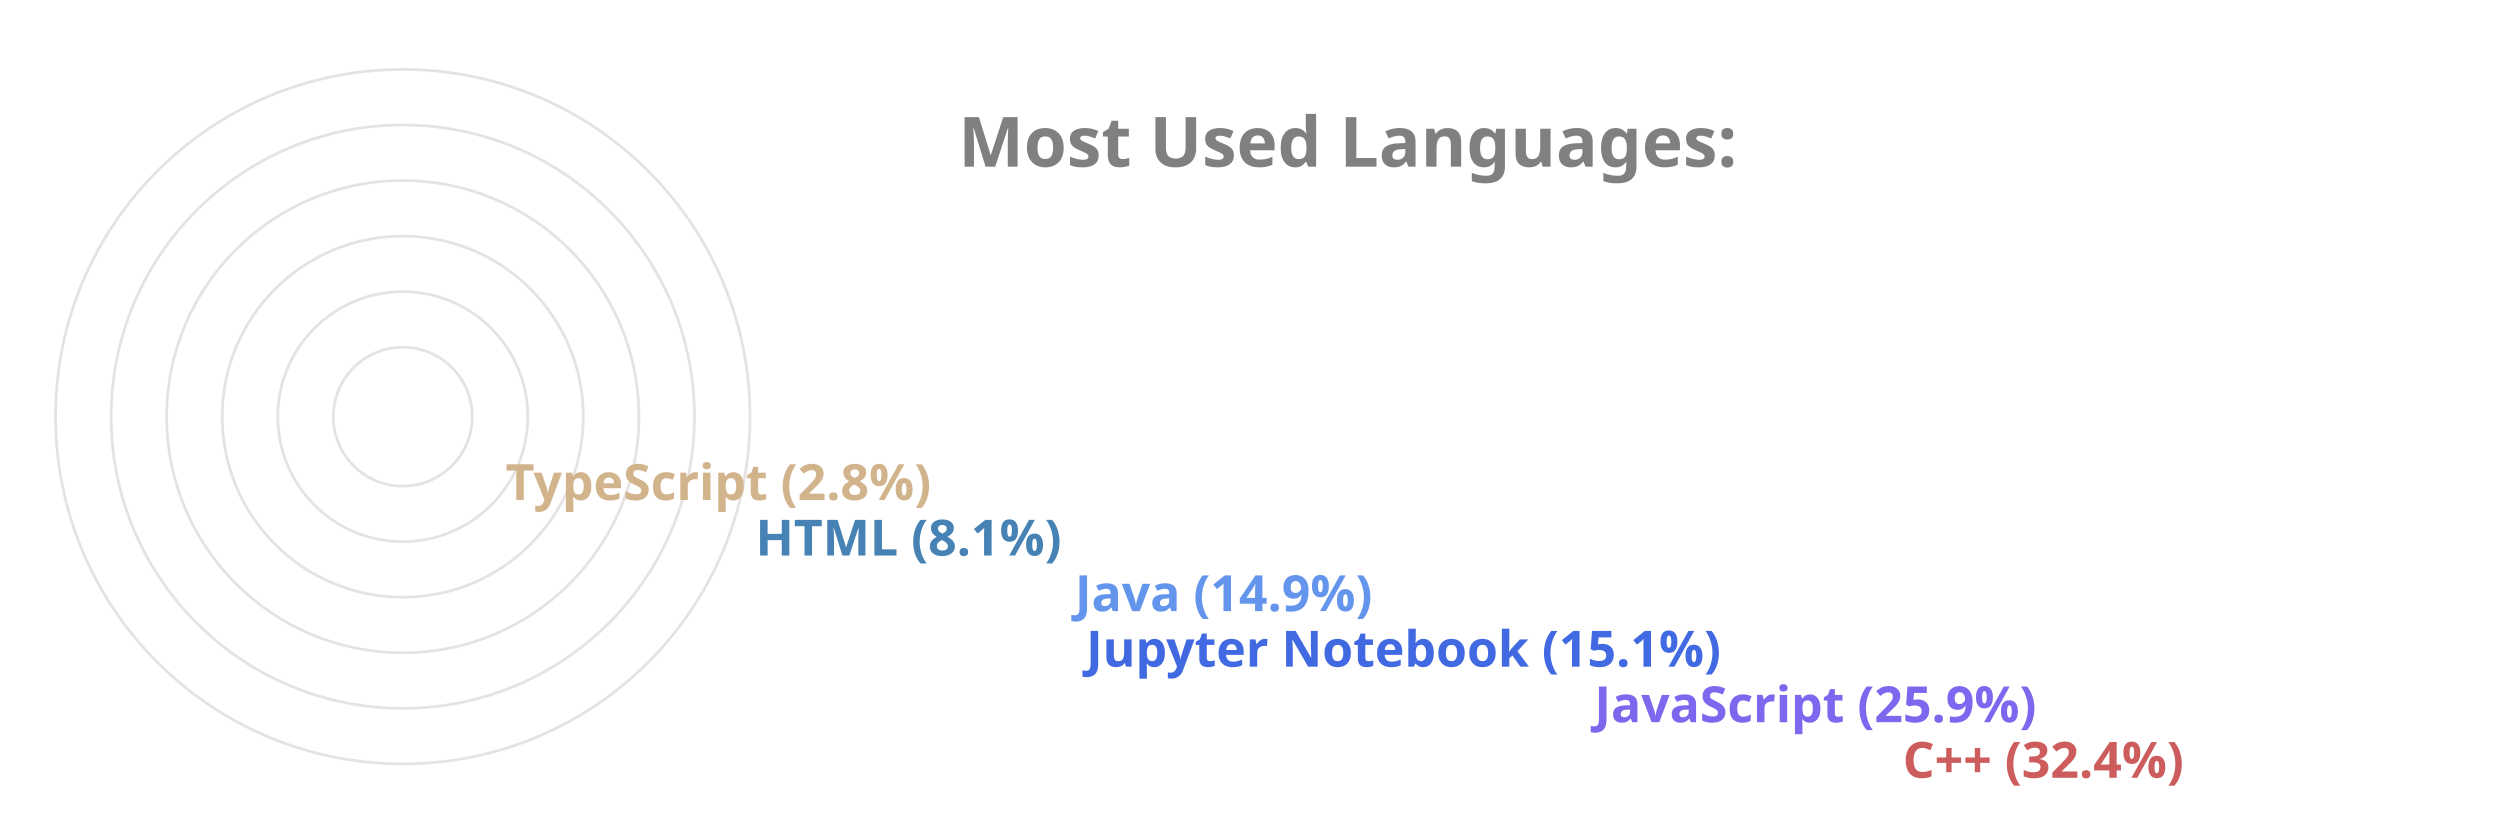
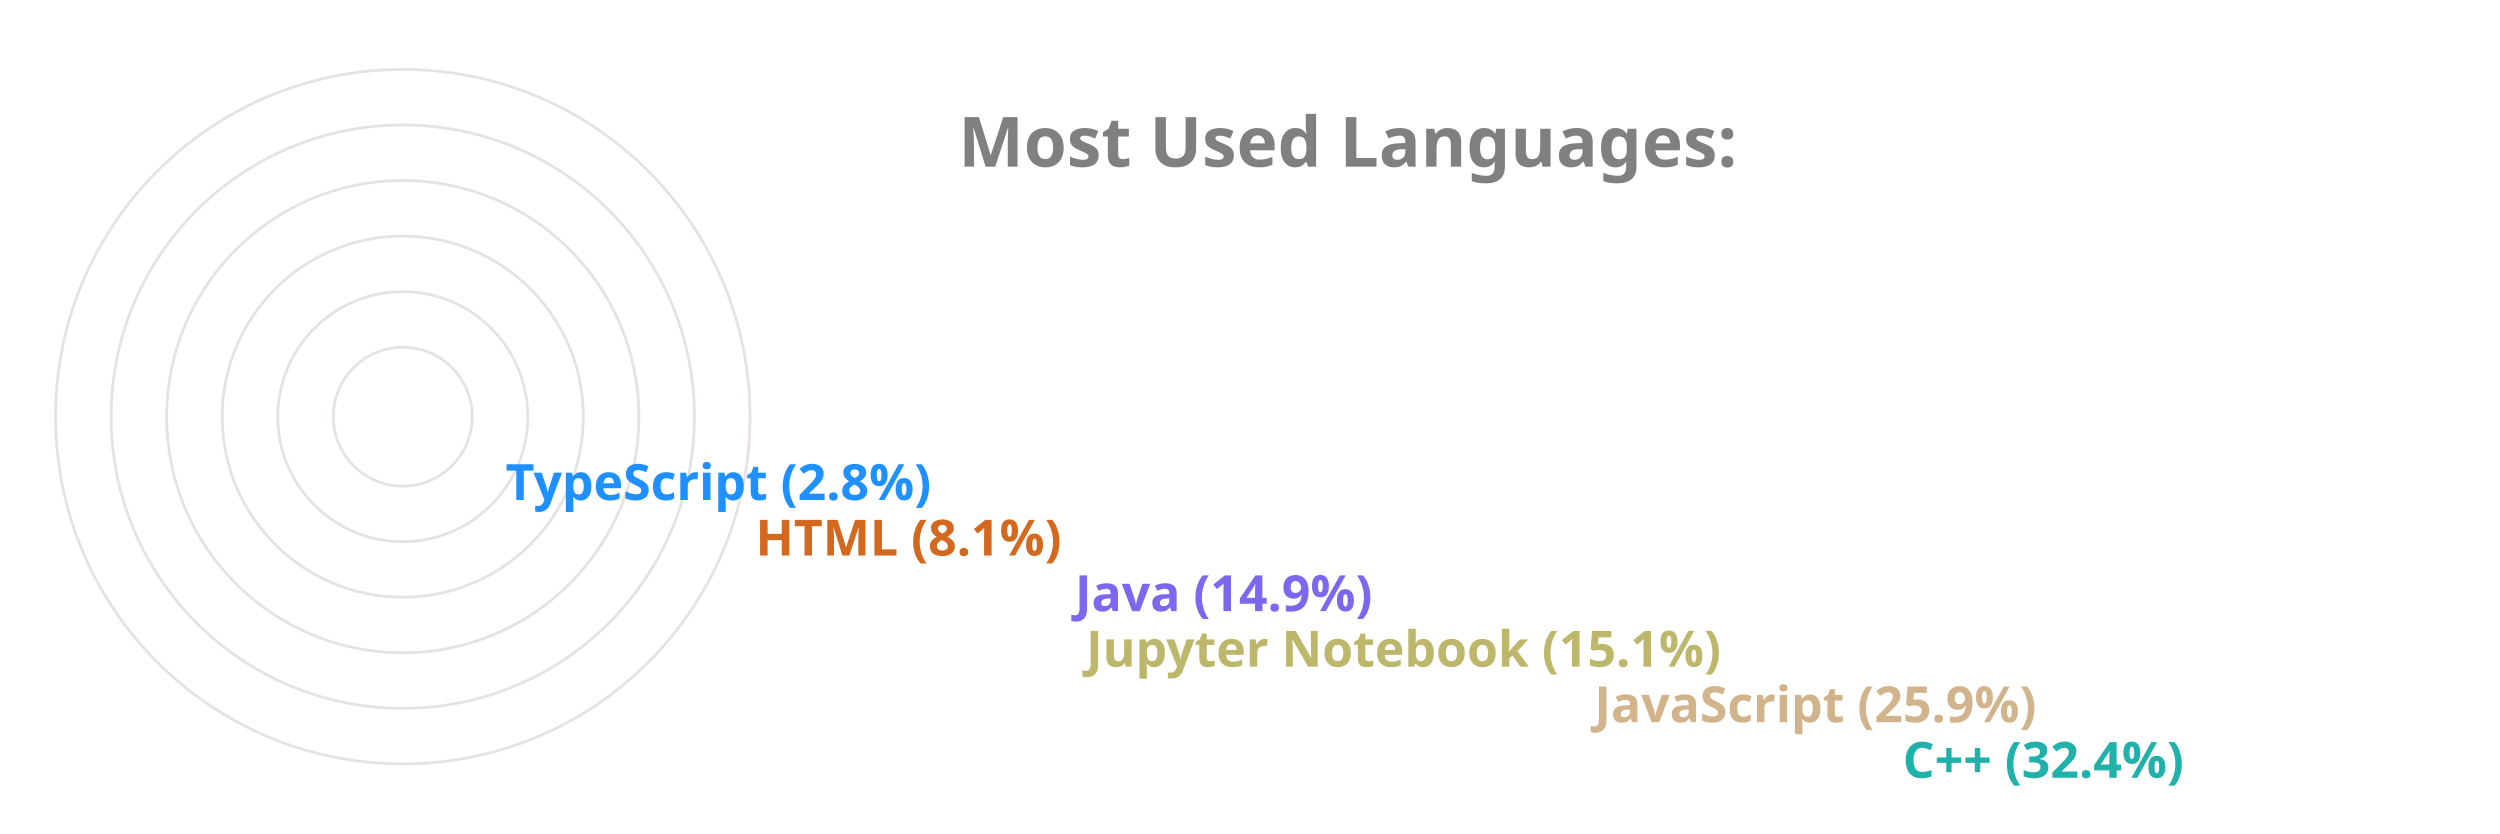
<svg xmlns="http://www.w3.org/2000/svg" viewBox="0 0 650 300" height="200px" width="600px">
  <style>
		.label {
			font: bold 25px sans-serif;
			color: #404040;
			-webkit-text-stroke: 1px white;
	  	}
		.name {
			font: bold 18px sans-serif;
			color: #404040;
	  	}

		.line {
			stroke-dasharray: 1000;
			stroke-dashoffset: 1000;
			animation: dash 3.5s ease-in-out forwards;	
			animation-iteration-count: infinite;
			animation-direction: alternate-reverse;
		}

		.path {
			stroke-dasharray: 1000;
			stroke-dashoffset: 1000;
			animation: dash 3.5s ease-in-out forwards;	
			animation-iteration-count: infinite;
			animation-direction: alternate-reverse;
		}
		  
		@keyframes dash {
			to {
				stroke-dashoffset: 0;
			}
		}

	</style>
  <g stroke="#E6E2E1" fill="none" stroke-width="1">
    <circle cx="20" cy="150" r="125" />
    <circle cx="20" cy="150" r="105" />
    <circle cx="20" cy="150" r="85" />
    <circle cx="20" cy="150" r="65" />
    <circle cx="20" cy="150" r="45" />
    <circle cx="20" cy="150" r="25" />
  </g>
  <g fill="none" stroke-width="20" class="line">
-     <line x2="550" y2="275" x1="20" y1="275" stroke="IndianRed" />
-     <line x2="439" y2="255" x1="20" y1="255" stroke="MediumSlateBlue" />
-     <line x2="256" y2="235" x1="20" y1="235" stroke="RoyalBlue" />
-     <line x2="252" y2="215" x1="20" y1="215" stroke="CornflowerBlue" />
-     <line x2="137" y2="195" x1="20" y1="195" stroke="SteelBlue" />
-     <line x2="47" y2="175" x1="20" y1="175" stroke="Tan" />
+     <line x2="550" y2="275" x1="20" y1="275" stroke="LightSeaGreen" />
+     <line x2="439" y2="255" x1="20" y1="255" stroke="Tan" />
+     <line x2="256" y2="235" x1="20" y1="235" stroke="DarkKhaki" />
+     <line x2="252" y2="215" x1="20" y1="215" stroke="MediumSlateBlue" />
+     <line x2="137" y2="195" x1="20" y1="195" stroke="Chocolate" />
+     <line x2="47" y2="175" x1="20" y1="175" stroke="DodgerBlue" />
  </g>
  <g fill="none" stroke-width="20" stroke-linecap="round" class="path">
-     <path d="M 20 275 A 125 125 45 0 1 -86 83" stroke="IndianRed" />
-     <path d="M 20 255 A 105 105 45 0 1 -74 103" stroke="MediumSlateBlue" />
-     <path d="M 20 235 A 85 85 45 0 1 -62 128" stroke="RoyalBlue" />
-     <path d="M 20 215 A 65 65 45 0 1 -42 133" stroke="CornflowerBlue" />
-     <path d="M 20 195 A 45 45 45 0 1 -24 143" stroke="SteelBlue" />
-     <path d="M 20 175 A 25 25 45 0 1 -4 148" stroke="Tan" />
+     <path d="M 20 275 A 125 125 45 0 1 -86 83" stroke="LightSeaGreen" />
+     <path d="M 20 255 A 105 105 45 0 1 -74 103" stroke="Tan" />
+     <path d="M 20 235 A 85 85 45 0 1 -62 128" stroke="DarkKhaki" />
+     <path d="M 20 215 A 65 65 45 0 1 -42 133" stroke="MediumSlateBlue" />
+     <path d="M 20 195 A 45 45 45 0 1 -24 143" stroke="Chocolate" />
+     <path d="M 20 175 A 25 25 45 0 1 -4 148" stroke="DodgerBlue" />
  </g>
  <g class="name">
-     <text x="560" y="280" fill="IndianRed">C++ (32.4%)</text>
-     <text x="449" y="260" fill="MediumSlateBlue">JavaScript (25.9%)</text>
-     <text x="266" y="240" fill="RoyalBlue">Jupyter Notebook (15.1%)</text>
-     <text x="262" y="220" fill="CornflowerBlue">Java (14.9%)</text>
-     <text x="147" y="200" fill="SteelBlue">HTML (8.1%)</text>
-     <text x="57" y="180" fill="Tan">TypeScript (2.8%)</text>
+     <text x="560" y="280" fill="LightSeaGreen">C++ (32.4%)</text>
+     <text x="449" y="260" fill="Tan">JavaScript (25.9%)</text>
+     <text x="266" y="240" fill="DarkKhaki">Jupyter Notebook (15.1%)</text>
+     <text x="262" y="220" fill="MediumSlateBlue">Java (14.9%)</text>
+     <text x="147" y="200" fill="Chocolate">HTML (8.1%)</text>
+     <text x="57" y="180" fill="DodgerBlue">TypeScript (2.8%)</text>
  </g>
  <g class="label">
    <text x="220" y="60" fill="grey">Most Used Languages:</text>
  </g>
</svg>
